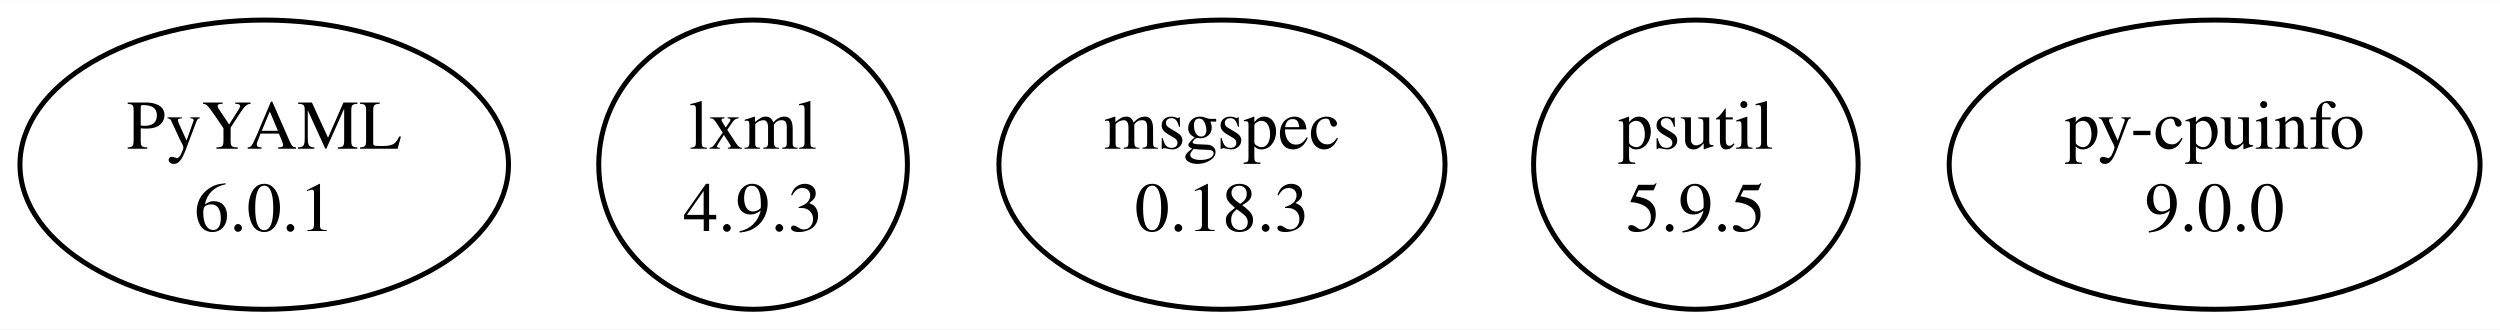
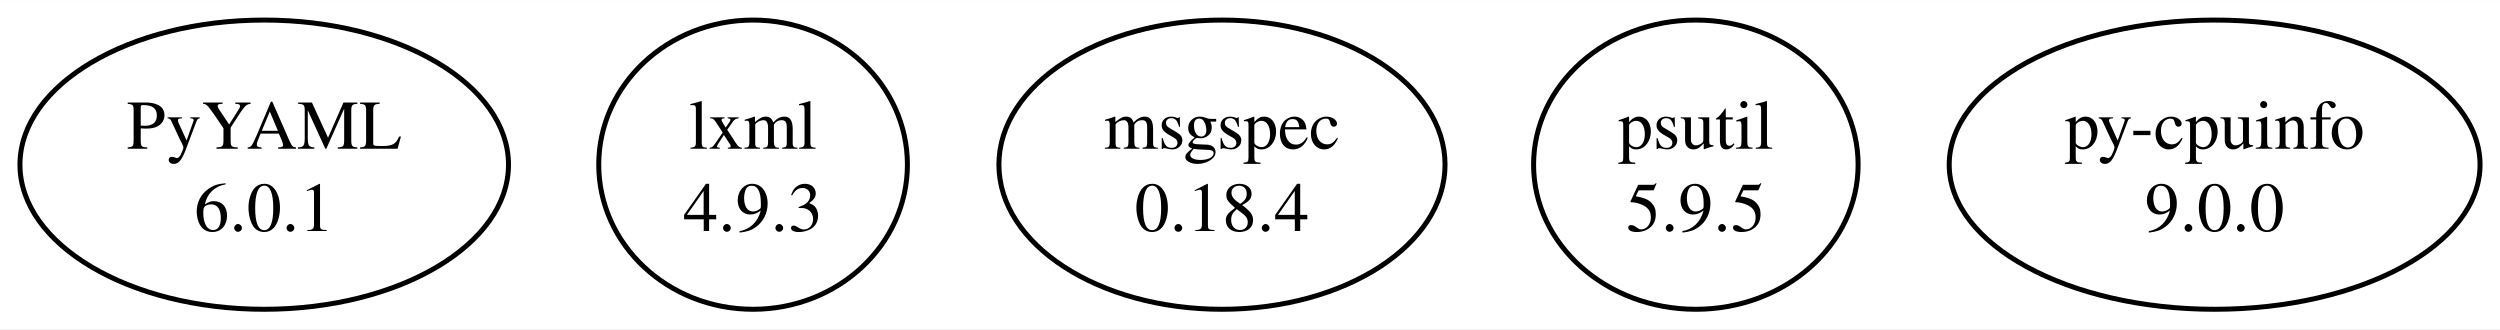
<svg xmlns="http://www.w3.org/2000/svg" width="501pt" height="66pt" viewBox="0.00 0.00 501.18 65.98">
  <g id="graph0" class="graph" transform="scale(1 1) rotate(0) translate(4 61.98)">
    <polygon fill="white" stroke="none" points="-4,4 -4,-61.98 497.18,-61.98 497.18,4 -4,4" />
    <g id="node1" class="node">
      <ellipse fill="none" stroke="black" cx="48.97" cy="-28.99" rx="48.97" ry="28.99" />
      <text text-anchor="middle" x="48.97" y="-32.19" font-family="Times,serif" font-size="14.00">PyYAML</text>
      <text text-anchor="middle" x="48.97" y="-15.69" font-family="Times,serif" font-size="14.00">6.0.1</text>
    </g>
    <g id="node2" class="node">
      <ellipse fill="none" stroke="black" cx="146.97" cy="-28.99" rx="30.94" ry="28.99" />
      <text text-anchor="middle" x="146.97" y="-32.19" font-family="Times,serif" font-size="14.00">lxml</text>
      <text text-anchor="middle" x="146.97" y="-15.69" font-family="Times,serif" font-size="14.00">4.9.3</text>
    </g>
    <g id="node3" class="node">
      <ellipse fill="none" stroke="black" cx="240.97" cy="-28.99" rx="44.72" ry="28.99" />
      <text text-anchor="middle" x="240.97" y="-32.19" font-family="Times,serif" font-size="14.00">msgspec</text>
-       <text text-anchor="middle" x="240.97" y="-15.69" font-family="Times,serif" font-size="14.00">0.18.3</text>
+       <text text-anchor="middle" x="240.97" y="-15.69" font-family="Times,serif" font-size="14.00">0.18.4</text>
    </g>
    <g id="node4" class="node">
      <ellipse fill="none" stroke="black" cx="335.97" cy="-28.99" rx="32.53" ry="28.99" />
      <text text-anchor="middle" x="335.97" y="-32.19" font-family="Times,serif" font-size="14.00">psutil</text>
      <text text-anchor="middle" x="335.97" y="-15.69" font-family="Times,serif" font-size="14.00">5.9.5</text>
    </g>
    <g id="node5" class="node">
      <ellipse fill="none" stroke="black" cx="439.97" cy="-28.99" rx="53.21" ry="28.99" />
      <text text-anchor="middle" x="439.97" y="-32.19" font-family="Times,serif" font-size="14.00">py-cpuinfo</text>
      <text text-anchor="middle" x="439.97" y="-15.69" font-family="Times,serif" font-size="14.00">9.0.0</text>
    </g>
  </g>
</svg>
